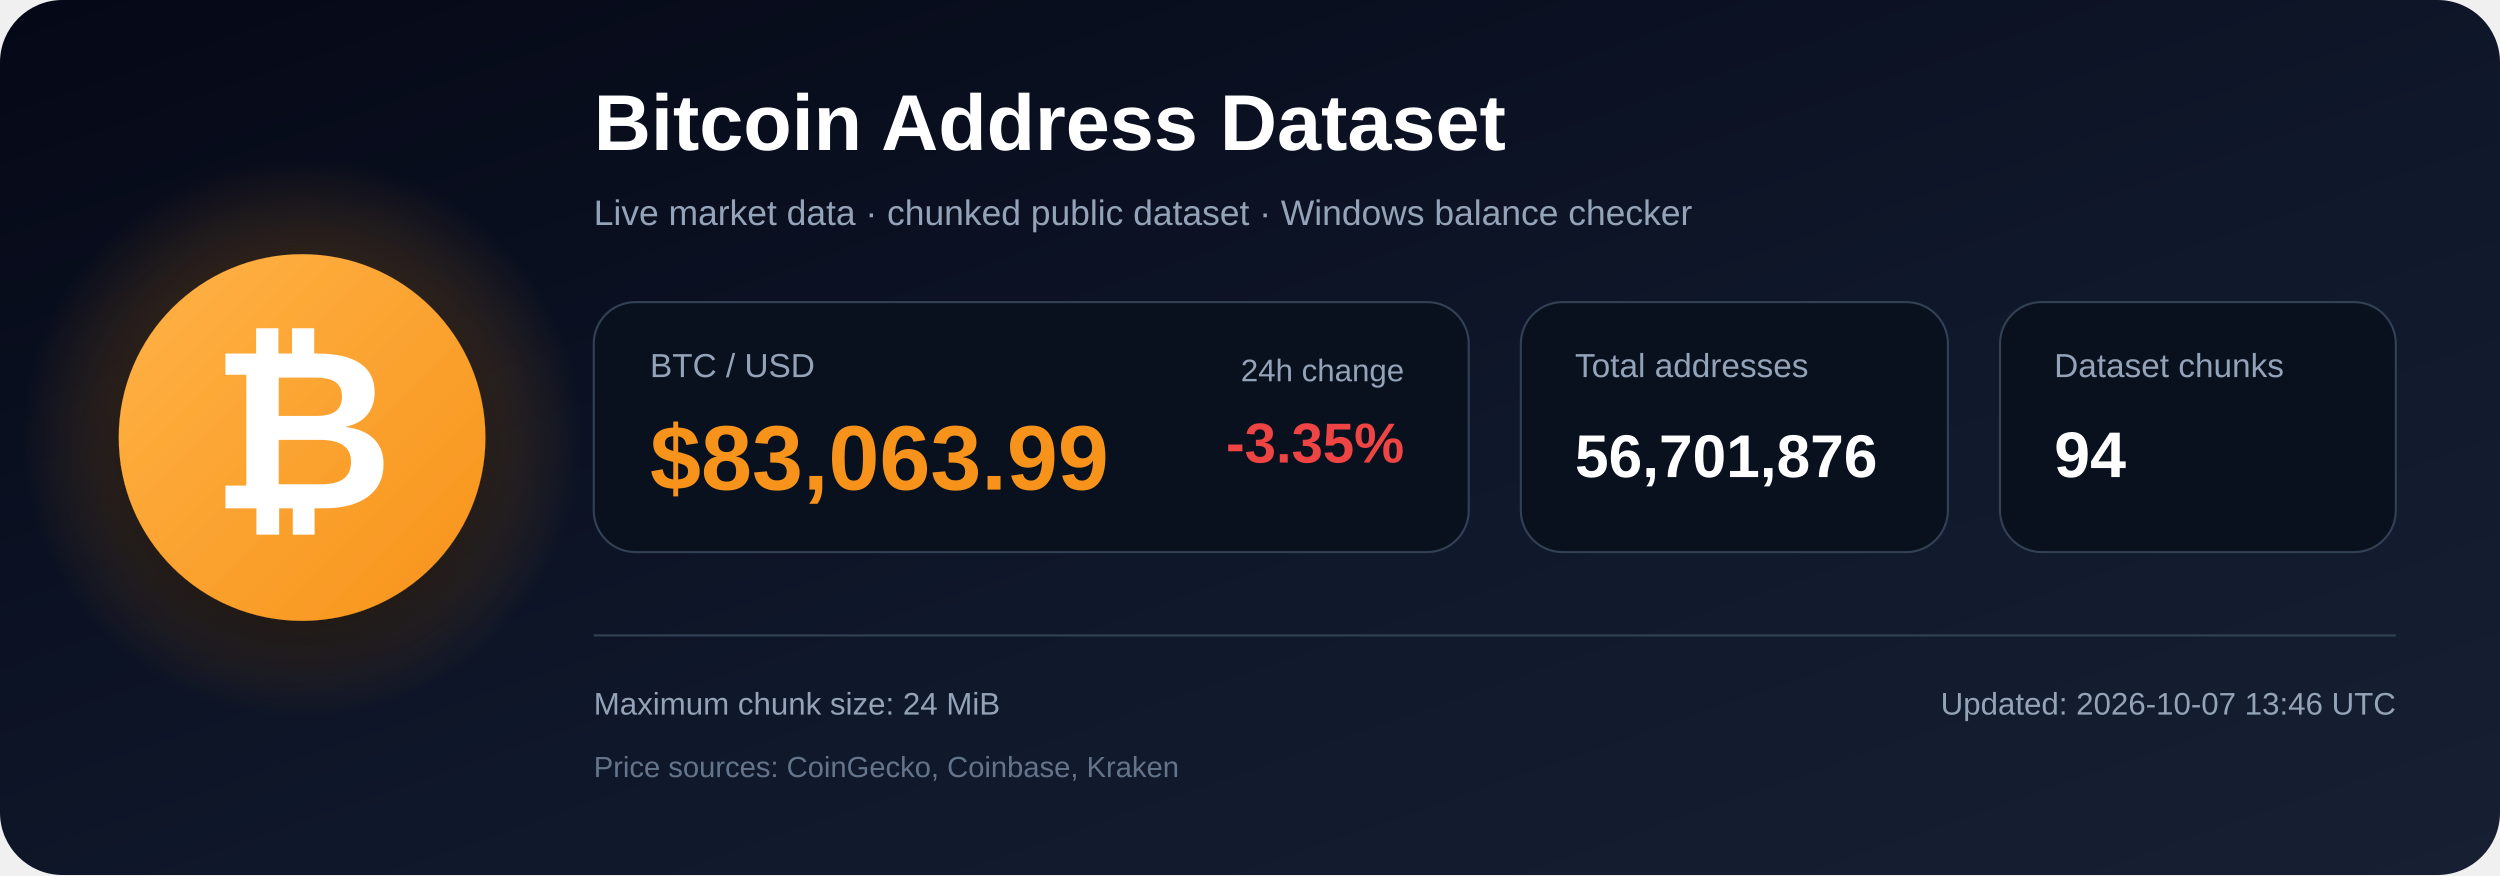
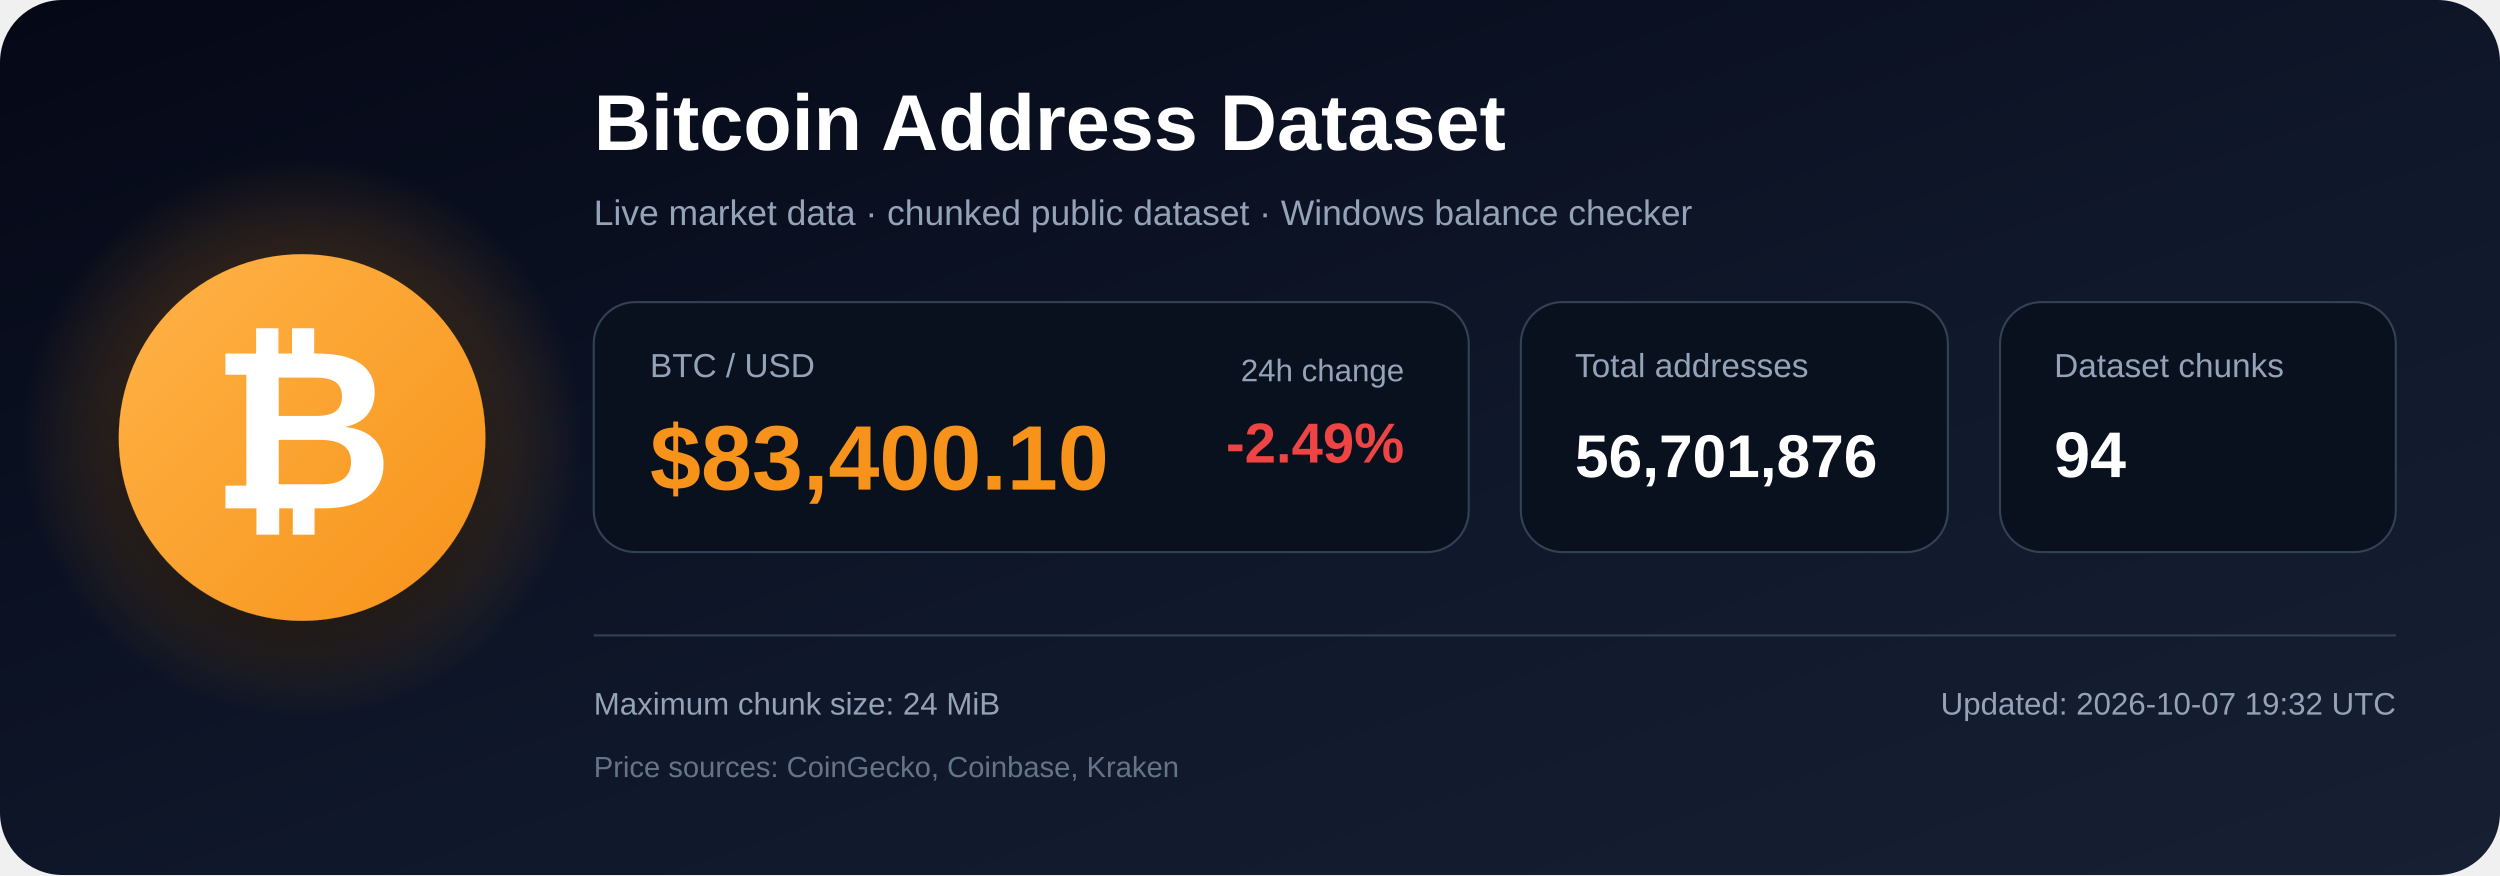
<svg xmlns="http://www.w3.org/2000/svg" width="1200" height="420" viewBox="0 0 1200 420" role="img" aria-labelledby="title description">
  <defs>
    <linearGradient id="bg" x1="0" y1="0" x2="1" y2="1">
      <stop offset="0%" stop-color="#050816" />
      <stop offset="55%" stop-color="#0f172a" />
      <stop offset="100%" stop-color="#172033" />
    </linearGradient>
    <radialGradient id="glow">
      <stop offset="0%" stop-color="#f7931a" stop-opacity=".48" />
      <stop offset="100%" stop-color="#f7931a" stop-opacity="0" />
    </radialGradient>
    <linearGradient id="orange" x1="0" y1="0" x2="1" y2="1">
      <stop offset="0%" stop-color="#ffb347" />
      <stop offset="100%" stop-color="#f7931a" />
    </linearGradient>
    <filter id="shadow" x="-40%" y="-40%" width="180%" height="180%">
      <feDropShadow dx="0" dy="12" stdDeviation="18" flood-color="#000000" flood-opacity=".50" />
    </filter>
  </defs>
  <rect width="1200" height="420" rx="30" fill="url(#bg)" />
  <circle cx="145" cy="210" r="135" fill="url(#glow)" />
  <circle cx="145" cy="210" r="88" fill="url(#orange)" filter="url(#shadow)" />
  <text x="145" y="244" text-anchor="middle" font-family="Arial, Helvetica, sans-serif" font-size="108" font-weight="700" fill="#ffffff">₿</text>
  <text x="285" y="72" font-family="Arial, Helvetica, sans-serif" font-size="38" font-weight="700" fill="#ffffff">
    Bitcoin Address Dataset
  </text>
  <text x="285" y="108" font-family="Arial, Helvetica, sans-serif" font-size="17" fill="#94a3b8">
    Live market data · chunked public dataset · Windows balance checker
  </text>
  <rect x="285" y="145" width="420" height="120" rx="20" fill="#09111f" stroke="#334155" />
  <text x="312" y="181" font-family="Arial, Helvetica, sans-serif" font-size="16" fill="#94a3b8">BTC / USD</text>
-   <text x="312" y="235" font-family="Arial, Helvetica, sans-serif" font-size="44" font-weight="700" fill="#f7931a">$83,063.99</text>
+   <text x="312" y="235" font-family="Arial, Helvetica, sans-serif" font-size="44" font-weight="700" fill="#f7931a">$83,400.10</text>
  <text x="674" y="183" text-anchor="end" font-family="Arial, Helvetica, sans-serif" font-size="15" fill="#94a3b8">24h change</text>
-   <text x="674" y="222" text-anchor="end" font-family="Arial, Helvetica, sans-serif" font-size="27" font-weight="700" fill="#ef4444">-3.35%</text>
+   <text x="674" y="222" text-anchor="end" font-family="Arial, Helvetica, sans-serif" font-size="27" font-weight="700" fill="#ef4444">-2.49%</text>
  <rect x="730" y="145" width="205" height="120" rx="20" fill="#09111f" stroke="#334155" />
  <text x="756" y="181" font-family="Arial, Helvetica, sans-serif" font-size="16" fill="#94a3b8">Total addresses</text>
  <text x="756" y="229" font-family="Arial, Helvetica, sans-serif" font-size="29" font-weight="700" fill="#ffffff">56,701,876</text>
  <rect x="960" y="145" width="190" height="120" rx="20" fill="#09111f" stroke="#334155" />
  <text x="986" y="181" font-family="Arial, Helvetica, sans-serif" font-size="16" fill="#94a3b8">Dataset chunks</text>
  <text x="986" y="229" font-family="Arial, Helvetica, sans-serif" font-size="31" font-weight="700" fill="#ffffff">94</text>
  <line x1="285" y1="305" x2="1150" y2="305" stroke="#334155" stroke-width="1" />
  <text x="285" y="343" font-family="Arial, Helvetica, sans-serif" font-size="15" fill="#94a3b8">
    Maximum chunk size: 24 MiB
  </text>
  <text x="285" y="373" font-family="Arial, Helvetica, sans-serif" font-size="14" fill="#64748b">
    Price sources: CoinGecko, Coinbase, Kraken
  </text>
  <text x="1150" y="343" text-anchor="end" font-family="Arial, Helvetica, sans-serif" font-size="15" fill="#94a3b8">
-     Updated: 2026-10-07 13:46 UTC
+     Updated: 2026-10-07 19:32 UTC
  </text>
</svg>
